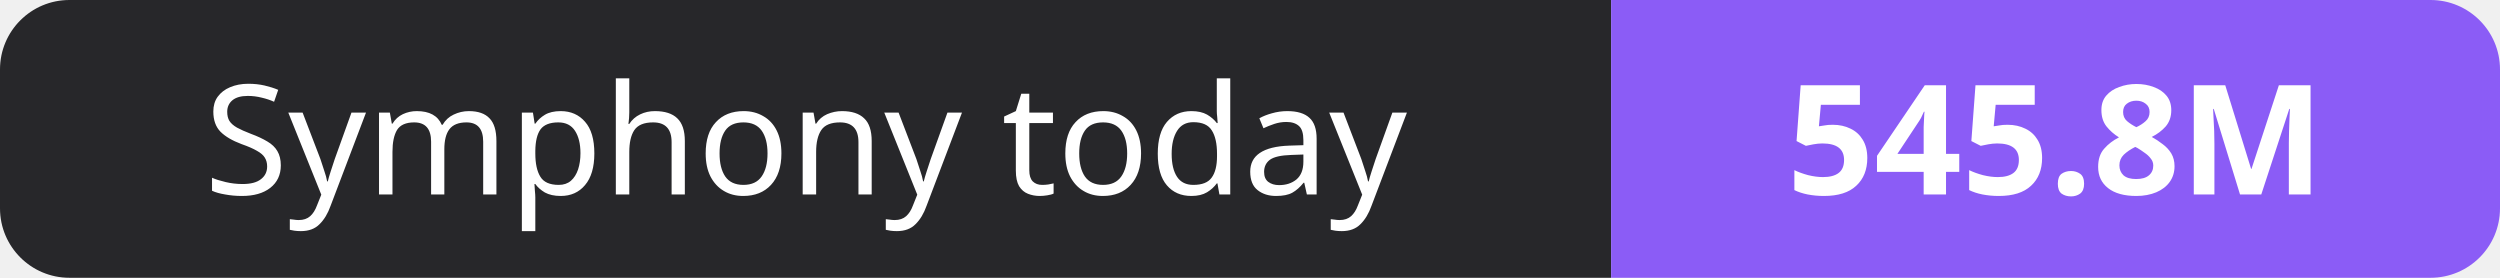
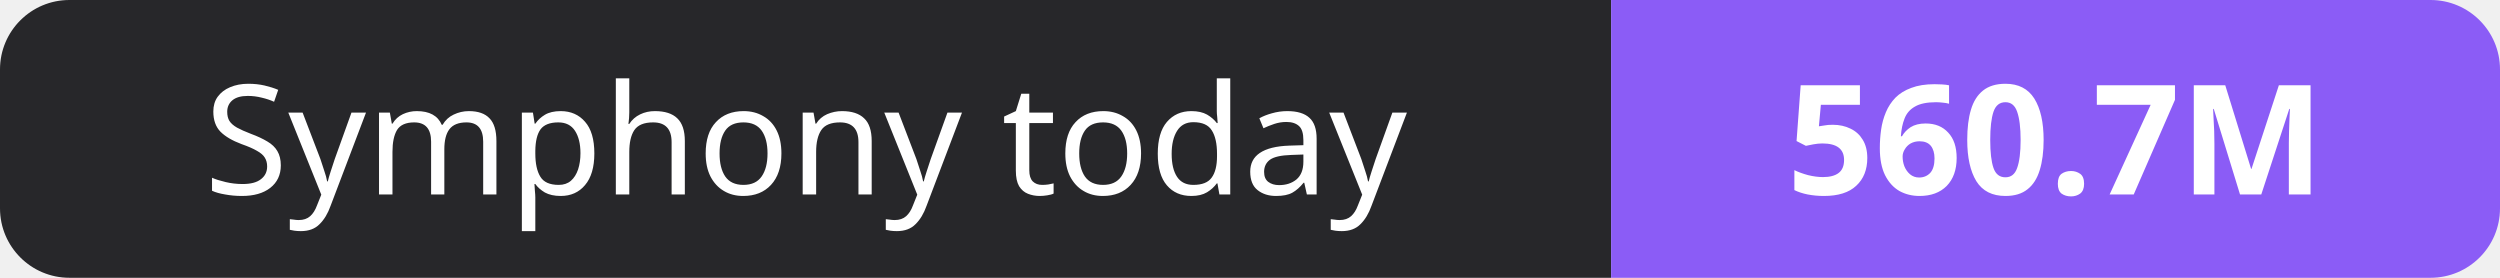
- <svg xmlns="http://www.w3.org/2000/svg" width="180" height="20" role="img" aria-label="Symphony today: 545.8M">
+ <svg xmlns="http://www.w3.org/2000/svg" width="180" height="20" role="img" aria-label="Symphony today: 560.7M">
  <clipPath id="r">
    <rect width="180" height="20" rx="5" fill="#fff" />
  </clipPath>
  <g clip-path="url(#r)">
    <rect width="116" height="20" fill="#27272a" />
    <rect x="116" width="64" height="20" fill="#8b5cf6" />
  </g>
  <g fill="#fff" text-anchor="middle" font-family="Verdana,Geneva,sans-serif" font-size="11">
    <text x="58.0" y="14">Symphony today</text>
-     <text x="148.0" y="14" font-weight="700">545.8M</text>
+     <text x="148.0" y="14" font-weight="700">560.7M</text>
  </g>
</svg>
